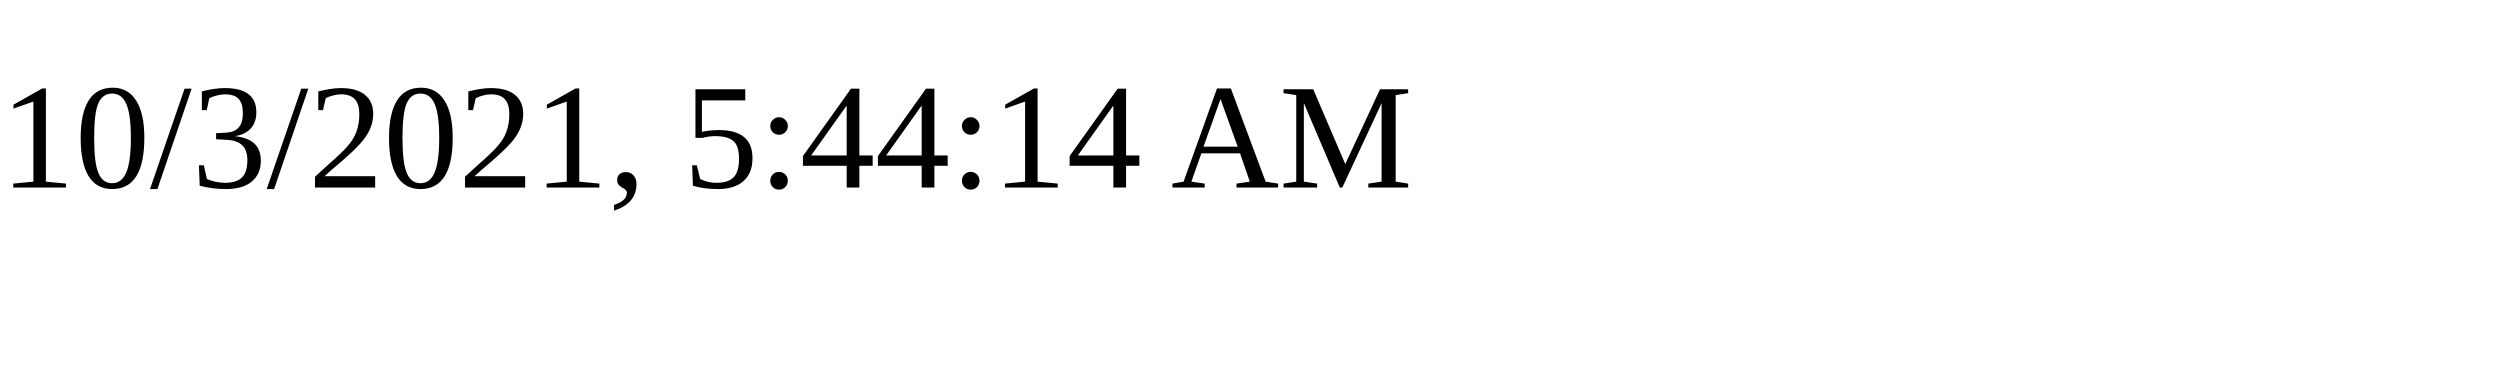
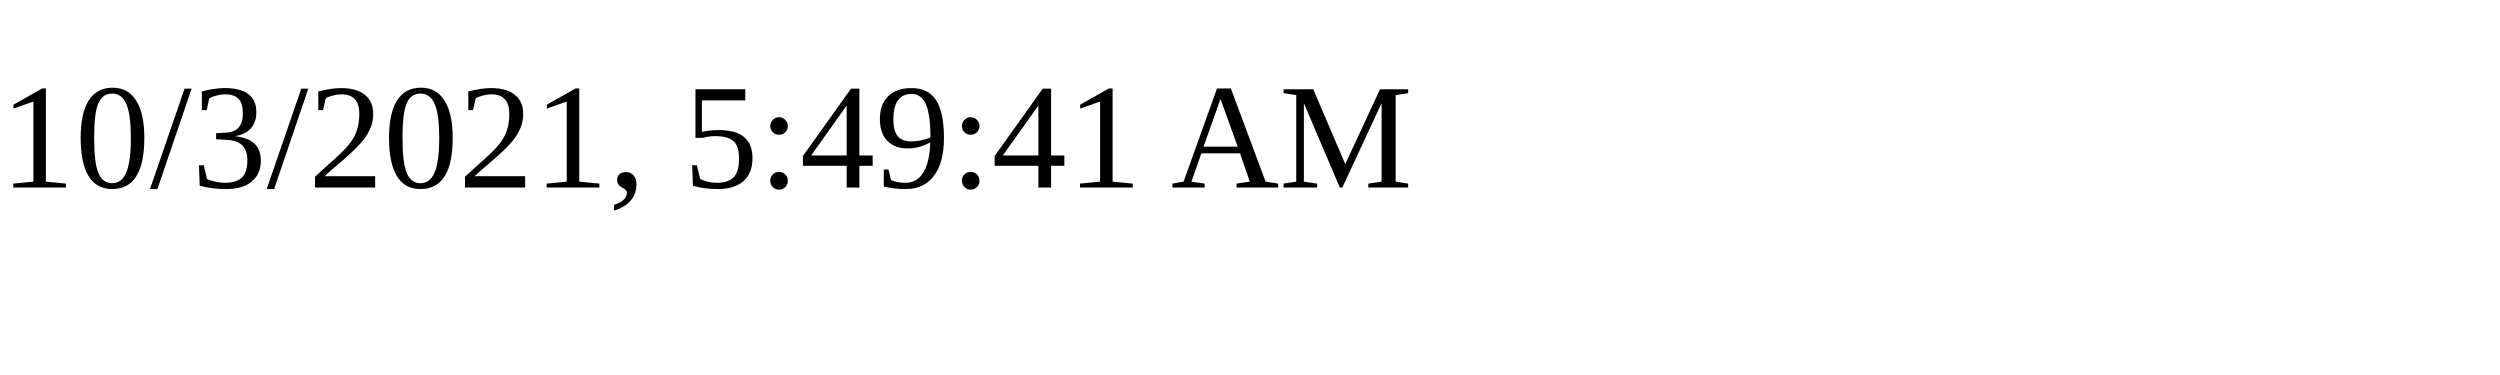
<svg xmlns="http://www.w3.org/2000/svg" height="30" width="200">
-   <text x="0" y="15">10/3/2021, 5:44:14 AM</text>
+   <text x="0" y="15">10/3/2021, 5:49:41 AM</text>
</svg>
